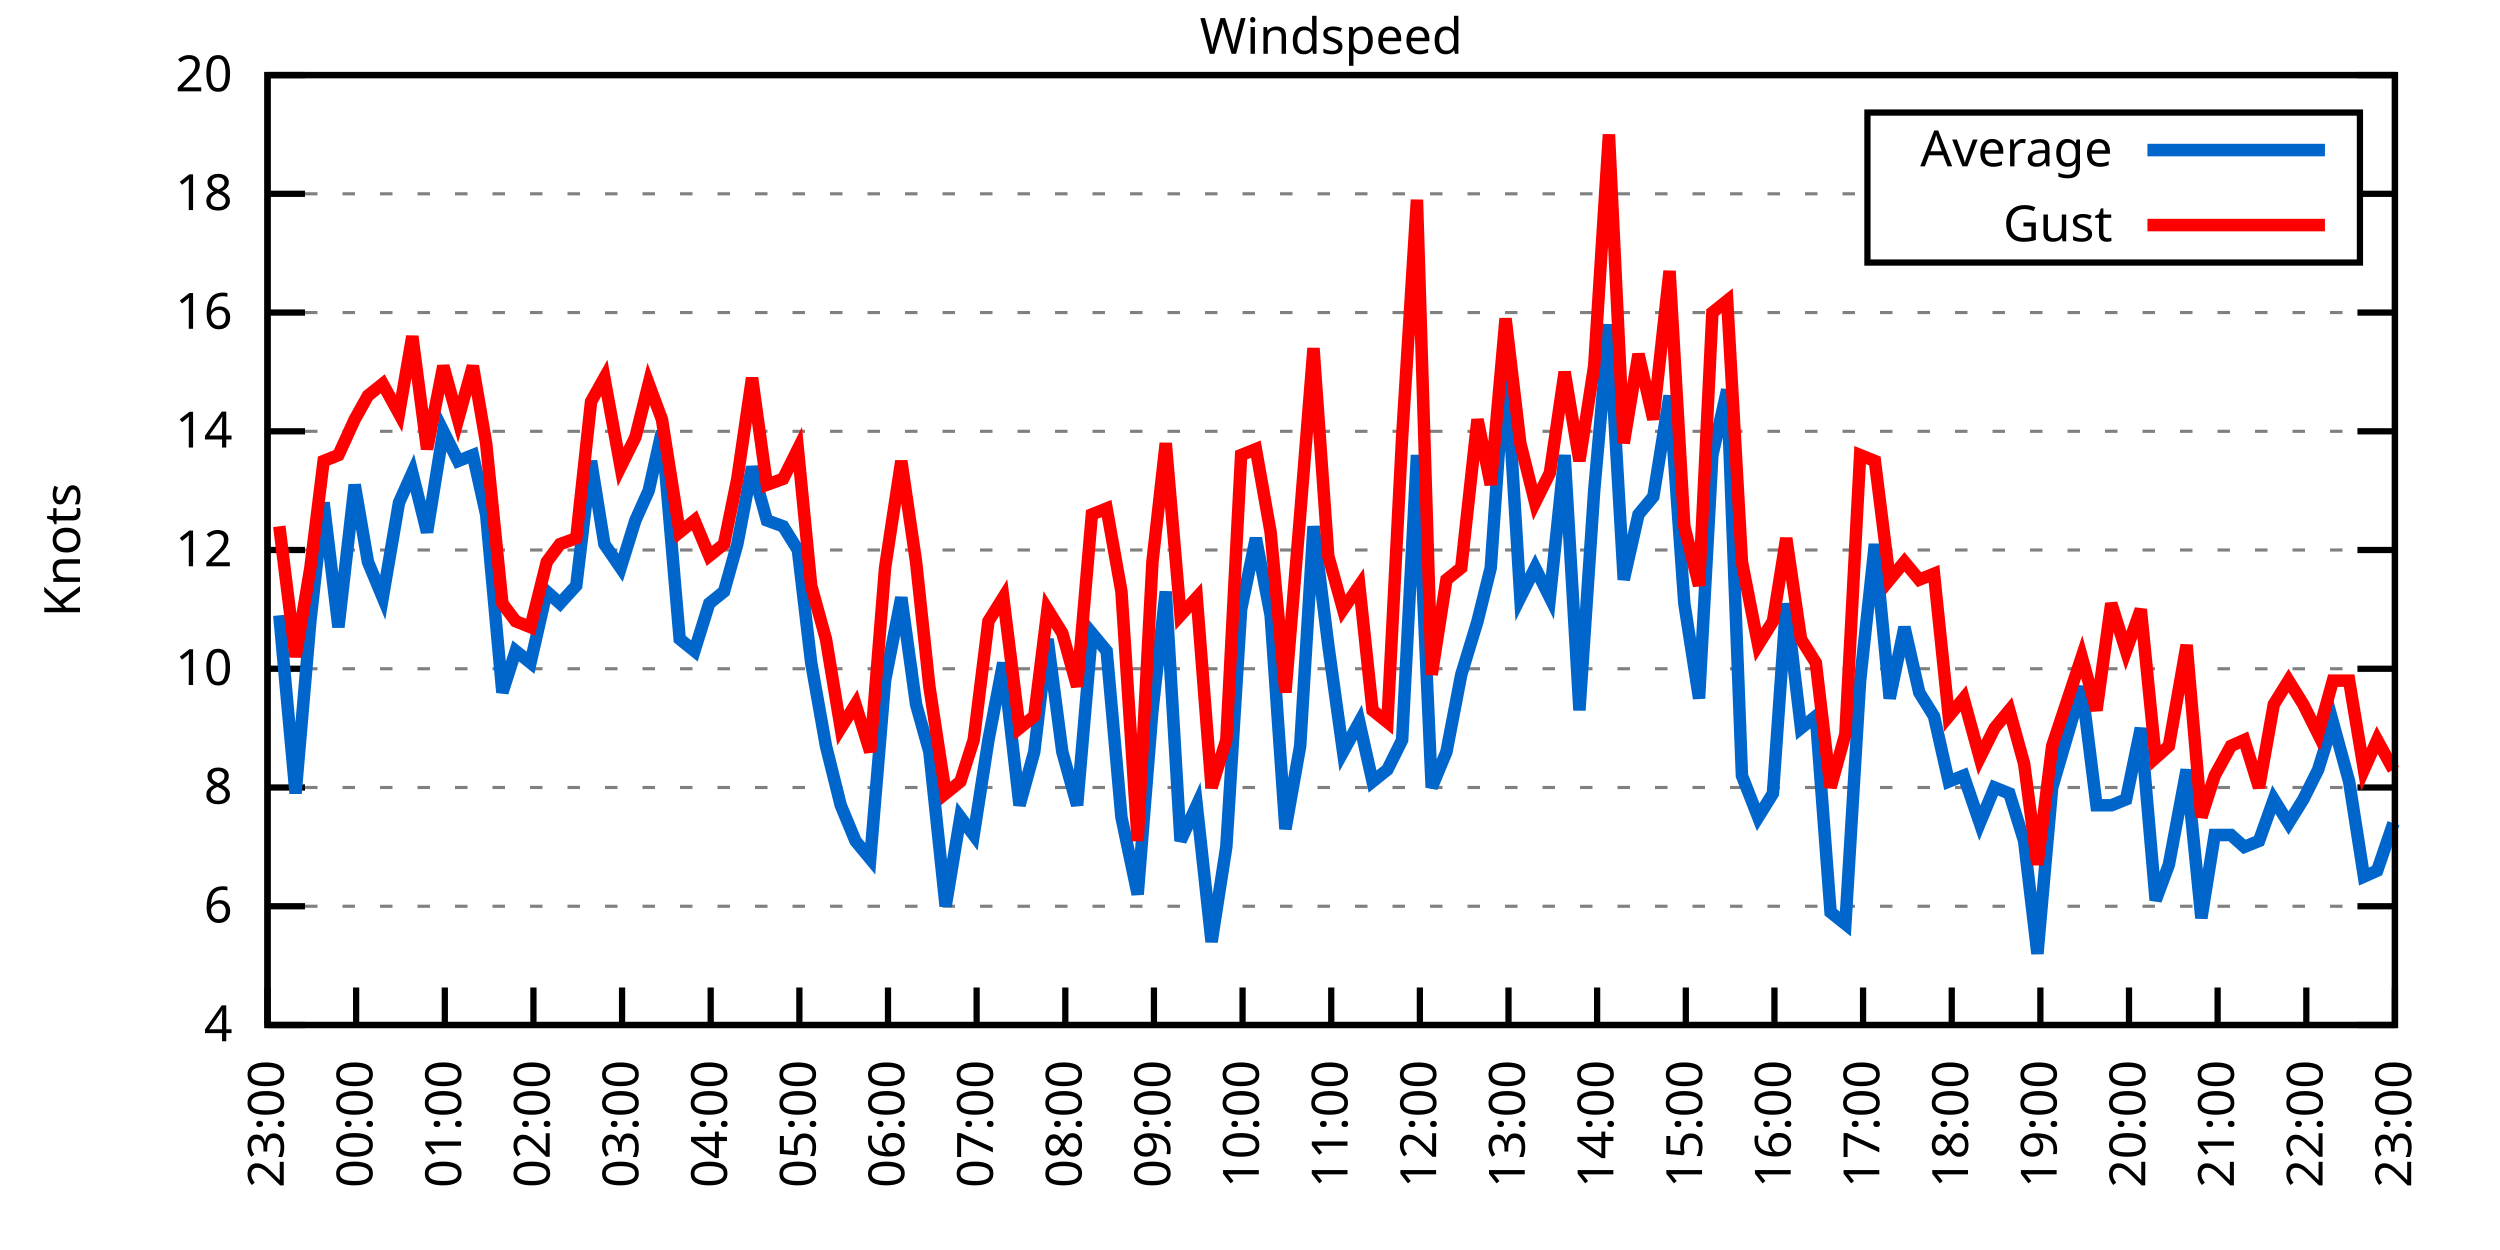
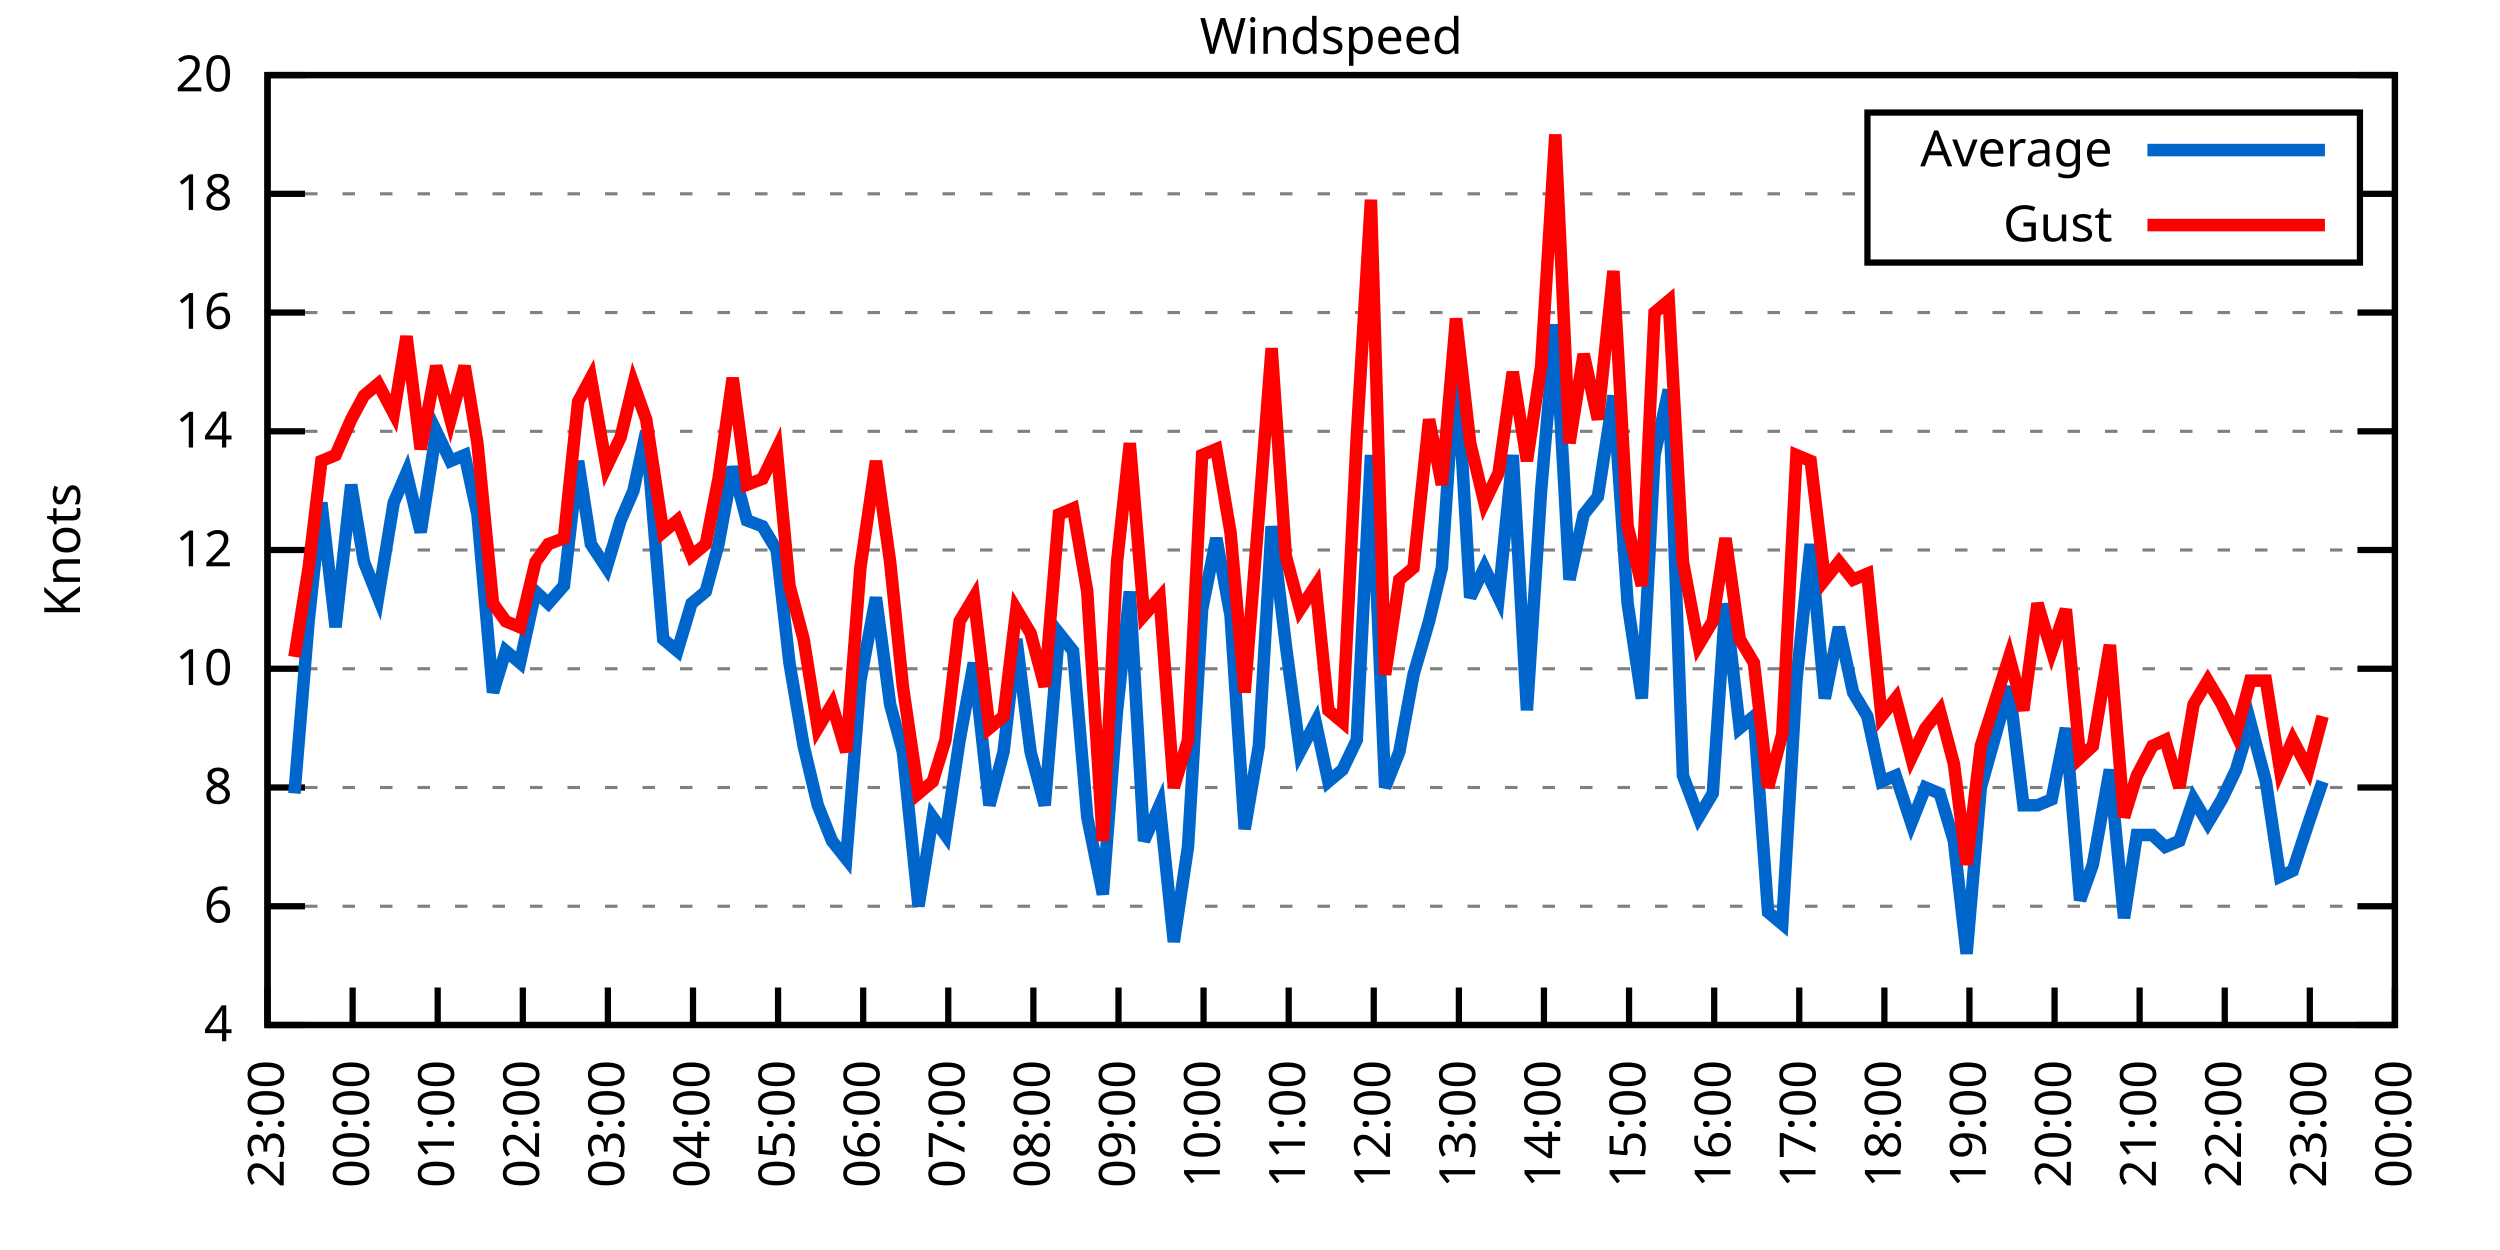
<svg xmlns="http://www.w3.org/2000/svg" xmlns:xlink="http://www.w3.org/1999/xlink" width="400" height="200" viewBox="0 0 400 200">
  <g id="gnuplot_canvas">
    <rect x="0" y="0" width="400" height="200" fill="none" />
    <defs>
      <circle id="gpDot" r="0.5" stroke-width="0.5" stroke="currentColor" />
      <path id="gpPt0" stroke-width="0.333" stroke="currentColor" d="M-1,0 h2 M0,-1 v2" />
      <path id="gpPt1" stroke-width="0.333" stroke="currentColor" d="M-1,-1 L1,1 M1,-1 L-1,1" />
      <path id="gpPt2" stroke-width="0.333" stroke="currentColor" d="M-1,0 L1,0 M0,-1 L0,1 M-1,-1 L1,1 M-1,1 L1,-1" />
      <rect id="gpPt3" stroke-width="0.333" stroke="currentColor" x="-1" y="-1" width="2" height="2" />
      <rect id="gpPt4" stroke-width="0.333" stroke="currentColor" fill="currentColor" x="-1" y="-1" width="2" height="2" />
      <circle id="gpPt5" stroke-width="0.333" stroke="currentColor" cx="0" cy="0" r="1" />
      <use xlink:href="#gpPt5" id="gpPt6" fill="currentColor" stroke="none" />
      <path id="gpPt7" stroke-width="0.333" stroke="currentColor" d="M0,-1.33 L-1.33,0.67 L1.33,0.67 z" />
      <use xlink:href="#gpPt7" id="gpPt8" fill="currentColor" stroke="none" />
      <use xlink:href="#gpPt7" id="gpPt9" stroke="currentColor" transform="rotate(180)" />
      <use xlink:href="#gpPt9" id="gpPt10" fill="currentColor" stroke="none" />
      <use xlink:href="#gpPt3" id="gpPt11" stroke="currentColor" transform="rotate(45)" />
      <use xlink:href="#gpPt11" id="gpPt12" fill="currentColor" stroke="none" />
      <path id="gpPt13" stroke-width="0.333" stroke="currentColor" d="M0,1.330 L1.265,0.411 L0.782,-1.067 L-0.782,-1.076 L-1.265,0.411 z" />
      <use xlink:href="#gpPt13" id="gpPt14" fill="currentColor" stroke="none" />
      <filter id="textbox" filterUnits="objectBoundingBox" x="0" y="0" height="1" width="1">
        <feFlood flood-color="white" flood-opacity="1" result="bgnd" />
        <feComposite in="SourceGraphic" in2="bgnd" operator="atop" />
      </filter>
      <filter id="greybox" filterUnits="objectBoundingBox" x="0" y="0" height="1" width="1">
        <feFlood flood-color="lightgrey" flood-opacity="1" result="grey" />
        <feComposite in="SourceGraphic" in2="grey" operator="atop" />
      </filter>
    </defs>
    <g fill="none" color="white" stroke="currentColor" stroke-width="1.00" stroke-linecap="butt" stroke-linejoin="miter">
</g>
    <g fill="none" color="black" stroke="currentColor" stroke-width="1.00" stroke-linecap="butt" stroke-linejoin="miter">
      <g stroke="none" shape-rendering="crispEdges">
        <polygon fill="rgb(255, 255, 255)" points="42.80,164.00 383.18,164.00 383.18,12.02 42.80,12.02 " />
      </g>
    </g>
    <g fill="none" color="black" stroke="currentColor" stroke-width="1.00" stroke-linecap="butt" stroke-linejoin="miter">
</g>
    <g fill="none" color="black" stroke="black" stroke-width="0.50" stroke-linecap="butt" stroke-linejoin="miter">
</g>
    <g fill="none" color="gray" stroke="currentColor" stroke-width="0.50" stroke-linecap="butt" stroke-linejoin="miter">
      <path stroke="gray" stroke-dasharray="2,4" class="gridline" d="M42.80,164.00 L383.19,164.00  " />
    </g>
    <g fill="none" color="gray" stroke="gray" stroke-width="1.00" stroke-linecap="butt" stroke-linejoin="miter">
</g>
    <g fill="none" color="black" stroke="currentColor" stroke-width="1.00" stroke-linecap="butt" stroke-linejoin="miter">
      <path stroke="black" d="M42.80,164.00 L48.80,164.00 M383.19,164.00 L377.19,164.00  " />
      <g transform="translate(37.20,166.60)" stroke="none" fill="black" font-family="Sans" font-size="8.00" text-anchor="end">
        <text>
          <tspan font-family="Sans"> 4</tspan>
        </text>
      </g>
    </g>
    <g fill="none" color="black" stroke="currentColor" stroke-width="1.00" stroke-linecap="butt" stroke-linejoin="miter">
</g>
    <g fill="none" color="black" stroke="black" stroke-width="0.50" stroke-linecap="butt" stroke-linejoin="miter">
</g>
    <g fill="none" color="gray" stroke="currentColor" stroke-width="0.50" stroke-linecap="butt" stroke-linejoin="miter">
      <path stroke="gray" stroke-dasharray="2,4" class="gridline" d="M42.80,145.00 L383.19,145.00  " />
    </g>
    <g fill="none" color="gray" stroke="gray" stroke-width="1.00" stroke-linecap="butt" stroke-linejoin="miter">
</g>
    <g fill="none" color="black" stroke="currentColor" stroke-width="1.00" stroke-linecap="butt" stroke-linejoin="miter">
      <path stroke="black" d="M42.80,145.00 L48.80,145.00 M383.19,145.00 L377.19,145.00  " />
      <g transform="translate(37.20,147.60)" stroke="none" fill="black" font-family="Sans" font-size="8.00" text-anchor="end">
        <text>
          <tspan font-family="Sans"> 6</tspan>
        </text>
      </g>
    </g>
    <g fill="none" color="black" stroke="currentColor" stroke-width="1.00" stroke-linecap="butt" stroke-linejoin="miter">
</g>
    <g fill="none" color="black" stroke="black" stroke-width="0.50" stroke-linecap="butt" stroke-linejoin="miter">
</g>
    <g fill="none" color="gray" stroke="currentColor" stroke-width="0.50" stroke-linecap="butt" stroke-linejoin="miter">
      <path stroke="gray" stroke-dasharray="2,4" class="gridline" d="M42.80,126.00 L383.19,126.00  " />
    </g>
    <g fill="none" color="gray" stroke="gray" stroke-width="1.00" stroke-linecap="butt" stroke-linejoin="miter">
</g>
    <g fill="none" color="black" stroke="currentColor" stroke-width="1.00" stroke-linecap="butt" stroke-linejoin="miter">
      <path stroke="black" d="M42.80,126.00 L48.80,126.00 M383.19,126.00 L377.19,126.00  " />
      <g transform="translate(37.20,128.60)" stroke="none" fill="black" font-family="Sans" font-size="8.00" text-anchor="end">
        <text>
          <tspan font-family="Sans"> 8</tspan>
        </text>
      </g>
    </g>
    <g fill="none" color="black" stroke="currentColor" stroke-width="1.00" stroke-linecap="butt" stroke-linejoin="miter">
</g>
    <g fill="none" color="black" stroke="black" stroke-width="0.50" stroke-linecap="butt" stroke-linejoin="miter">
</g>
    <g fill="none" color="gray" stroke="currentColor" stroke-width="0.50" stroke-linecap="butt" stroke-linejoin="miter">
      <path stroke="gray" stroke-dasharray="2,4" class="gridline" d="M42.80,107.00 L383.19,107.00  " />
    </g>
    <g fill="none" color="gray" stroke="gray" stroke-width="1.00" stroke-linecap="butt" stroke-linejoin="miter">
</g>
    <g fill="none" color="black" stroke="currentColor" stroke-width="1.00" stroke-linecap="butt" stroke-linejoin="miter">
      <path stroke="black" d="M42.80,107.00 L48.80,107.00 M383.19,107.00 L377.19,107.00  " />
      <g transform="translate(37.20,109.60)" stroke="none" fill="black" font-family="Sans" font-size="8.00" text-anchor="end">
        <text>
          <tspan font-family="Sans"> 10</tspan>
        </text>
      </g>
    </g>
    <g fill="none" color="black" stroke="currentColor" stroke-width="1.00" stroke-linecap="butt" stroke-linejoin="miter">
</g>
    <g fill="none" color="black" stroke="black" stroke-width="0.50" stroke-linecap="butt" stroke-linejoin="miter">
</g>
    <g fill="none" color="gray" stroke="currentColor" stroke-width="0.50" stroke-linecap="butt" stroke-linejoin="miter">
      <path stroke="gray" stroke-dasharray="2,4" class="gridline" d="M42.80,88.00 L383.19,88.00  " />
    </g>
    <g fill="none" color="gray" stroke="gray" stroke-width="1.00" stroke-linecap="butt" stroke-linejoin="miter">
</g>
    <g fill="none" color="black" stroke="currentColor" stroke-width="1.00" stroke-linecap="butt" stroke-linejoin="miter">
      <path stroke="black" d="M42.80,88.00 L48.80,88.00 M383.19,88.00 L377.19,88.00  " />
      <g transform="translate(37.20,90.60)" stroke="none" fill="black" font-family="Sans" font-size="8.00" text-anchor="end">
        <text>
          <tspan font-family="Sans"> 12</tspan>
        </text>
      </g>
    </g>
    <g fill="none" color="black" stroke="currentColor" stroke-width="1.00" stroke-linecap="butt" stroke-linejoin="miter">
</g>
    <g fill="none" color="black" stroke="black" stroke-width="0.50" stroke-linecap="butt" stroke-linejoin="miter">
</g>
    <g fill="none" color="gray" stroke="currentColor" stroke-width="0.50" stroke-linecap="butt" stroke-linejoin="miter">
      <path stroke="gray" stroke-dasharray="2,4" class="gridline" d="M42.80,69.01 L383.19,69.01  " />
    </g>
    <g fill="none" color="gray" stroke="gray" stroke-width="1.00" stroke-linecap="butt" stroke-linejoin="miter">
</g>
    <g fill="none" color="black" stroke="currentColor" stroke-width="1.00" stroke-linecap="butt" stroke-linejoin="miter">
      <path stroke="black" d="M42.80,69.01 L48.80,69.01 M383.19,69.01 L377.19,69.01  " />
      <g transform="translate(37.20,71.61)" stroke="none" fill="black" font-family="Sans" font-size="8.00" text-anchor="end">
        <text>
          <tspan font-family="Sans"> 14</tspan>
        </text>
      </g>
    </g>
    <g fill="none" color="black" stroke="currentColor" stroke-width="1.00" stroke-linecap="butt" stroke-linejoin="miter">
</g>
    <g fill="none" color="black" stroke="black" stroke-width="0.50" stroke-linecap="butt" stroke-linejoin="miter">
</g>
    <g fill="none" color="gray" stroke="currentColor" stroke-width="0.50" stroke-linecap="butt" stroke-linejoin="miter">
      <path stroke="gray" stroke-dasharray="2,4" class="gridline" d="M42.80,50.01 L383.19,50.01  " />
    </g>
    <g fill="none" color="gray" stroke="gray" stroke-width="1.00" stroke-linecap="butt" stroke-linejoin="miter">
</g>
    <g fill="none" color="black" stroke="currentColor" stroke-width="1.00" stroke-linecap="butt" stroke-linejoin="miter">
      <path stroke="black" d="M42.80,50.01 L48.80,50.01 M383.19,50.01 L377.19,50.01  " />
      <g transform="translate(37.20,52.61)" stroke="none" fill="black" font-family="Sans" font-size="8.00" text-anchor="end">
        <text>
          <tspan font-family="Sans"> 16</tspan>
        </text>
      </g>
    </g>
    <g fill="none" color="black" stroke="currentColor" stroke-width="1.00" stroke-linecap="butt" stroke-linejoin="miter">
</g>
    <g fill="none" color="black" stroke="black" stroke-width="0.50" stroke-linecap="butt" stroke-linejoin="miter">
</g>
    <g fill="none" color="gray" stroke="currentColor" stroke-width="0.50" stroke-linecap="butt" stroke-linejoin="miter">
      <path stroke="gray" stroke-dasharray="2,4" class="gridline" d="M42.80,31.01 L298.79,31.01 M377.59,31.01 L383.19,31.01  " />
    </g>
    <g fill="none" color="gray" stroke="gray" stroke-width="1.00" stroke-linecap="butt" stroke-linejoin="miter">
</g>
    <g fill="none" color="black" stroke="currentColor" stroke-width="1.00" stroke-linecap="butt" stroke-linejoin="miter">
      <path stroke="black" d="M42.80,31.01 L48.80,31.01 M383.19,31.01 L377.19,31.01  " />
      <g transform="translate(37.20,33.61)" stroke="none" fill="black" font-family="Sans" font-size="8.00" text-anchor="end">
        <text>
          <tspan font-family="Sans"> 18</tspan>
        </text>
      </g>
    </g>
    <g fill="none" color="black" stroke="currentColor" stroke-width="1.00" stroke-linecap="butt" stroke-linejoin="miter">
</g>
    <g fill="none" color="black" stroke="black" stroke-width="0.50" stroke-linecap="butt" stroke-linejoin="miter">
</g>
    <g fill="none" color="gray" stroke="currentColor" stroke-width="0.50" stroke-linecap="butt" stroke-linejoin="miter">
      <path stroke="gray" stroke-dasharray="2,4" class="gridline" d="M42.80,12.01 L383.19,12.01  " />
    </g>
    <g fill="none" color="gray" stroke="gray" stroke-width="1.00" stroke-linecap="butt" stroke-linejoin="miter">
</g>
    <g fill="none" color="black" stroke="currentColor" stroke-width="1.00" stroke-linecap="butt" stroke-linejoin="miter">
      <path stroke="black" d="M42.80,12.01 L48.80,12.01 M383.19,12.01 L377.19,12.01  " />
      <g transform="translate(37.20,14.61)" stroke="none" fill="black" font-family="Sans" font-size="8.00" text-anchor="end">
        <text>
          <tspan font-family="Sans"> 20</tspan>
        </text>
      </g>
    </g>
    <g fill="none" color="black" stroke="currentColor" stroke-width="1.00" stroke-linecap="butt" stroke-linejoin="miter">
      <path stroke="black" d="M42.80,164.00 L42.80,158.00  " />
      <g transform="translate(45.40,169.60) rotate(270.00)" stroke="none" fill="black" font-family="Sans" font-size="8.00" text-anchor="end">
        <text>
          <tspan font-family="Sans">23:00</tspan>
        </text>
      </g>
    </g>
    <g fill="none" color="black" stroke="currentColor" stroke-width="1.00" stroke-linecap="butt" stroke-linejoin="miter">
-       <path stroke="black" d="M56.98,164.00 L56.98,158.00  " />
-       <g transform="translate(59.58,169.60) rotate(270.00)" stroke="none" fill="black" font-family="Sans" font-size="8.00" text-anchor="end">
+       <path stroke="black" d="M56.42,164.00 L56.42,158.00  " />
+       <g transform="translate(59.02,169.60) rotate(270.00)" stroke="none" fill="black" font-family="Sans" font-size="8.00" text-anchor="end">
        <text>
          <tspan font-family="Sans">00:00</tspan>
        </text>
      </g>
    </g>
    <g fill="none" color="black" stroke="currentColor" stroke-width="1.00" stroke-linecap="butt" stroke-linejoin="miter">
-       <path stroke="black" d="M71.17,164.00 L71.17,158.00  " />
-       <g transform="translate(73.77,169.60) rotate(270.00)" stroke="none" fill="black" font-family="Sans" font-size="8.00" text-anchor="end">
+       <path stroke="black" d="M70.03,164.00 L70.03,158.00  " />
+       <g transform="translate(72.63,169.60) rotate(270.00)" stroke="none" fill="black" font-family="Sans" font-size="8.00" text-anchor="end">
        <text>
          <tspan font-family="Sans">01:00</tspan>
        </text>
      </g>
    </g>
    <g fill="none" color="black" stroke="currentColor" stroke-width="1.00" stroke-linecap="butt" stroke-linejoin="miter">
-       <path stroke="black" d="M85.35,164.00 L85.35,158.00  " />
-       <g transform="translate(87.95,169.60) rotate(270.00)" stroke="none" fill="black" font-family="Sans" font-size="8.00" text-anchor="end">
+       <path stroke="black" d="M83.65,164.00 L83.65,158.00  " />
+       <g transform="translate(86.25,169.60) rotate(270.00)" stroke="none" fill="black" font-family="Sans" font-size="8.00" text-anchor="end">
        <text>
          <tspan font-family="Sans">02:00</tspan>
        </text>
      </g>
    </g>
    <g fill="none" color="black" stroke="currentColor" stroke-width="1.00" stroke-linecap="butt" stroke-linejoin="miter">
-       <path stroke="black" d="M99.53,164.00 L99.53,158.00  " />
-       <g transform="translate(102.13,169.60) rotate(270.00)" stroke="none" fill="black" font-family="Sans" font-size="8.00" text-anchor="end">
+       <path stroke="black" d="M97.26,164.00 L97.26,158.00  " />
+       <g transform="translate(99.86,169.60) rotate(270.00)" stroke="none" fill="black" font-family="Sans" font-size="8.00" text-anchor="end">
        <text>
          <tspan font-family="Sans">03:00</tspan>
        </text>
      </g>
    </g>
    <g fill="none" color="black" stroke="currentColor" stroke-width="1.00" stroke-linecap="butt" stroke-linejoin="miter">
-       <path stroke="black" d="M113.71,164.00 L113.71,158.00  " />
-       <g transform="translate(116.31,169.60) rotate(270.00)" stroke="none" fill="black" font-family="Sans" font-size="8.00" text-anchor="end">
+       <path stroke="black" d="M110.88,164.00 L110.88,158.00  " />
+       <g transform="translate(113.48,169.60) rotate(270.00)" stroke="none" fill="black" font-family="Sans" font-size="8.00" text-anchor="end">
        <text>
          <tspan font-family="Sans">04:00</tspan>
        </text>
      </g>
    </g>
    <g fill="none" color="black" stroke="currentColor" stroke-width="1.00" stroke-linecap="butt" stroke-linejoin="miter">
-       <path stroke="black" d="M127.90,164.00 L127.90,158.00  " />
-       <g transform="translate(130.50,169.60) rotate(270.00)" stroke="none" fill="black" font-family="Sans" font-size="8.00" text-anchor="end">
+       <path stroke="black" d="M124.49,164.00 L124.49,158.00  " />
+       <g transform="translate(127.09,169.60) rotate(270.00)" stroke="none" fill="black" font-family="Sans" font-size="8.00" text-anchor="end">
        <text>
          <tspan font-family="Sans">05:00</tspan>
        </text>
      </g>
    </g>
    <g fill="none" color="black" stroke="currentColor" stroke-width="1.00" stroke-linecap="butt" stroke-linejoin="miter">
-       <path stroke="black" d="M142.08,164.00 L142.08,158.00  " />
-       <g transform="translate(144.68,169.60) rotate(270.00)" stroke="none" fill="black" font-family="Sans" font-size="8.00" text-anchor="end">
+       <path stroke="black" d="M138.11,164.00 L138.11,158.00  " />
+       <g transform="translate(140.71,169.60) rotate(270.00)" stroke="none" fill="black" font-family="Sans" font-size="8.00" text-anchor="end">
        <text>
          <tspan font-family="Sans">06:00</tspan>
        </text>
      </g>
    </g>
    <g fill="none" color="black" stroke="currentColor" stroke-width="1.00" stroke-linecap="butt" stroke-linejoin="miter">
-       <path stroke="black" d="M156.26,164.00 L156.26,158.00  " />
-       <g transform="translate(158.86,169.60) rotate(270.00)" stroke="none" fill="black" font-family="Sans" font-size="8.00" text-anchor="end">
+       <path stroke="black" d="M151.72,164.00 L151.72,158.00  " />
+       <g transform="translate(154.32,169.60) rotate(270.00)" stroke="none" fill="black" font-family="Sans" font-size="8.00" text-anchor="end">
        <text>
          <tspan font-family="Sans">07:00</tspan>
        </text>
      </g>
    </g>
    <g fill="none" color="black" stroke="currentColor" stroke-width="1.00" stroke-linecap="butt" stroke-linejoin="miter">
-       <path stroke="black" d="M170.45,164.00 L170.45,158.00  " />
-       <g transform="translate(173.05,169.60) rotate(270.00)" stroke="none" fill="black" font-family="Sans" font-size="8.00" text-anchor="end">
+       <path stroke="black" d="M165.34,164.00 L165.34,158.00  " />
+       <g transform="translate(167.94,169.60) rotate(270.00)" stroke="none" fill="black" font-family="Sans" font-size="8.00" text-anchor="end">
        <text>
          <tspan font-family="Sans">08:00</tspan>
        </text>
      </g>
    </g>
    <g fill="none" color="black" stroke="currentColor" stroke-width="1.00" stroke-linecap="butt" stroke-linejoin="miter">
-       <path stroke="black" d="M184.63,164.00 L184.63,158.00  " />
-       <g transform="translate(187.23,169.60) rotate(270.00)" stroke="none" fill="black" font-family="Sans" font-size="8.00" text-anchor="end">
+       <path stroke="black" d="M178.96,164.00 L178.96,158.00  " />
+       <g transform="translate(181.56,169.60) rotate(270.00)" stroke="none" fill="black" font-family="Sans" font-size="8.00" text-anchor="end">
        <text>
          <tspan font-family="Sans">09:00</tspan>
        </text>
      </g>
    </g>
    <g fill="none" color="black" stroke="currentColor" stroke-width="1.00" stroke-linecap="butt" stroke-linejoin="miter">
-       <path stroke="black" d="M198.81,164.00 L198.81,158.00  " />
-       <g transform="translate(201.41,169.60) rotate(270.00)" stroke="none" fill="black" font-family="Sans" font-size="8.00" text-anchor="end">
+       <path stroke="black" d="M192.57,164.00 L192.57,158.00  " />
+       <g transform="translate(195.17,169.60) rotate(270.00)" stroke="none" fill="black" font-family="Sans" font-size="8.00" text-anchor="end">
        <text>
          <tspan font-family="Sans">10:00</tspan>
        </text>
      </g>
    </g>
    <g fill="none" color="black" stroke="currentColor" stroke-width="1.00" stroke-linecap="butt" stroke-linejoin="miter">
-       <path stroke="black" d="M213.00,164.00 L213.00,158.00  " />
-       <g transform="translate(215.60,169.60) rotate(270.00)" stroke="none" fill="black" font-family="Sans" font-size="8.00" text-anchor="end">
+       <path stroke="black" d="M206.19,164.00 L206.19,158.00  " />
+       <g transform="translate(208.79,169.60) rotate(270.00)" stroke="none" fill="black" font-family="Sans" font-size="8.00" text-anchor="end">
        <text>
          <tspan font-family="Sans">11:00</tspan>
        </text>
      </g>
    </g>
    <g fill="none" color="black" stroke="currentColor" stroke-width="1.00" stroke-linecap="butt" stroke-linejoin="miter">
-       <path stroke="black" d="M227.18,164.00 L227.18,158.00  " />
-       <g transform="translate(229.78,169.60) rotate(270.00)" stroke="none" fill="black" font-family="Sans" font-size="8.00" text-anchor="end">
+       <path stroke="black" d="M219.80,164.00 L219.80,158.00  " />
+       <g transform="translate(222.40,169.60) rotate(270.00)" stroke="none" fill="black" font-family="Sans" font-size="8.00" text-anchor="end">
        <text>
          <tspan font-family="Sans">12:00</tspan>
        </text>
      </g>
    </g>
    <g fill="none" color="black" stroke="currentColor" stroke-width="1.00" stroke-linecap="butt" stroke-linejoin="miter">
-       <path stroke="black" d="M241.36,164.00 L241.36,158.00  " />
-       <g transform="translate(243.96,169.60) rotate(270.00)" stroke="none" fill="black" font-family="Sans" font-size="8.00" text-anchor="end">
+       <path stroke="black" d="M233.42,164.00 L233.42,158.00  " />
+       <g transform="translate(236.02,169.60) rotate(270.00)" stroke="none" fill="black" font-family="Sans" font-size="8.00" text-anchor="end">
        <text>
          <tspan font-family="Sans">13:00</tspan>
        </text>
      </g>
    </g>
    <g fill="none" color="black" stroke="currentColor" stroke-width="1.00" stroke-linecap="butt" stroke-linejoin="miter">
-       <path stroke="black" d="M255.54,164.00 L255.54,158.00  " />
-       <g transform="translate(258.14,169.60) rotate(270.00)" stroke="none" fill="black" font-family="Sans" font-size="8.00" text-anchor="end">
+       <path stroke="black" d="M247.03,164.00 L247.03,158.00  " />
+       <g transform="translate(249.63,169.60) rotate(270.00)" stroke="none" fill="black" font-family="Sans" font-size="8.00" text-anchor="end">
        <text>
          <tspan font-family="Sans">14:00</tspan>
        </text>
      </g>
    </g>
    <g fill="none" color="black" stroke="currentColor" stroke-width="1.00" stroke-linecap="butt" stroke-linejoin="miter">
-       <path stroke="black" d="M269.73,164.00 L269.73,158.00  " />
-       <g transform="translate(272.33,169.60) rotate(270.00)" stroke="none" fill="black" font-family="Sans" font-size="8.00" text-anchor="end">
+       <path stroke="black" d="M260.65,164.00 L260.65,158.00  " />
+       <g transform="translate(263.25,169.60) rotate(270.00)" stroke="none" fill="black" font-family="Sans" font-size="8.00" text-anchor="end">
        <text>
          <tspan font-family="Sans">15:00</tspan>
        </text>
      </g>
    </g>
    <g fill="none" color="black" stroke="currentColor" stroke-width="1.00" stroke-linecap="butt" stroke-linejoin="miter">
-       <path stroke="black" d="M283.91,164.00 L283.91,158.00  " />
-       <g transform="translate(286.51,169.60) rotate(270.00)" stroke="none" fill="black" font-family="Sans" font-size="8.00" text-anchor="end">
+       <path stroke="black" d="M274.27,164.00 L274.27,158.00  " />
+       <g transform="translate(276.87,169.60) rotate(270.00)" stroke="none" fill="black" font-family="Sans" font-size="8.00" text-anchor="end">
        <text>
          <tspan font-family="Sans">16:00</tspan>
        </text>
      </g>
    </g>
    <g fill="none" color="black" stroke="currentColor" stroke-width="1.00" stroke-linecap="butt" stroke-linejoin="miter">
-       <path stroke="black" d="M298.09,164.00 L298.09,158.00  " />
-       <g transform="translate(300.69,169.60) rotate(270.00)" stroke="none" fill="black" font-family="Sans" font-size="8.00" text-anchor="end">
+       <path stroke="black" d="M287.88,164.00 L287.88,158.00  " />
+       <g transform="translate(290.48,169.60) rotate(270.00)" stroke="none" fill="black" font-family="Sans" font-size="8.00" text-anchor="end">
        <text>
          <tspan font-family="Sans">17:00</tspan>
        </text>
      </g>
    </g>
    <g fill="none" color="black" stroke="currentColor" stroke-width="1.00" stroke-linecap="butt" stroke-linejoin="miter">
-       <path stroke="black" d="M312.28,164.00 L312.28,158.00  " />
-       <g transform="translate(314.88,169.60) rotate(270.00)" stroke="none" fill="black" font-family="Sans" font-size="8.00" text-anchor="end">
+       <path stroke="black" d="M301.50,164.00 L301.50,158.00  " />
+       <g transform="translate(304.10,169.60) rotate(270.00)" stroke="none" fill="black" font-family="Sans" font-size="8.00" text-anchor="end">
        <text>
          <tspan font-family="Sans">18:00</tspan>
        </text>
      </g>
    </g>
    <g fill="none" color="black" stroke="currentColor" stroke-width="1.00" stroke-linecap="butt" stroke-linejoin="miter">
-       <path stroke="black" d="M326.46,164.00 L326.46,158.00  " />
-       <g transform="translate(329.06,169.60) rotate(270.00)" stroke="none" fill="black" font-family="Sans" font-size="8.00" text-anchor="end">
+       <path stroke="black" d="M315.11,164.00 L315.11,158.00  " />
+       <g transform="translate(317.71,169.60) rotate(270.00)" stroke="none" fill="black" font-family="Sans" font-size="8.00" text-anchor="end">
        <text>
          <tspan font-family="Sans">19:00</tspan>
        </text>
      </g>
    </g>
    <g fill="none" color="black" stroke="currentColor" stroke-width="1.00" stroke-linecap="butt" stroke-linejoin="miter">
-       <path stroke="black" d="M340.64,164.00 L340.64,158.00  " />
-       <g transform="translate(343.24,169.60) rotate(270.00)" stroke="none" fill="black" font-family="Sans" font-size="8.00" text-anchor="end">
+       <path stroke="black" d="M328.73,164.00 L328.73,158.00  " />
+       <g transform="translate(331.33,169.60) rotate(270.00)" stroke="none" fill="black" font-family="Sans" font-size="8.00" text-anchor="end">
        <text>
          <tspan font-family="Sans">20:00</tspan>
        </text>
      </g>
    </g>
    <g fill="none" color="black" stroke="currentColor" stroke-width="1.00" stroke-linecap="butt" stroke-linejoin="miter">
-       <path stroke="black" d="M354.82,164.00 L354.82,158.00  " />
-       <g transform="translate(357.42,169.60) rotate(270.00)" stroke="none" fill="black" font-family="Sans" font-size="8.00" text-anchor="end">
+       <path stroke="black" d="M342.34,164.00 L342.34,158.00  " />
+       <g transform="translate(344.94,169.60) rotate(270.00)" stroke="none" fill="black" font-family="Sans" font-size="8.00" text-anchor="end">
        <text>
          <tspan font-family="Sans">21:00</tspan>
        </text>
      </g>
    </g>
    <g fill="none" color="black" stroke="currentColor" stroke-width="1.00" stroke-linecap="butt" stroke-linejoin="miter">
-       <path stroke="black" d="M369.01,164.00 L369.01,158.00  " />
-       <g transform="translate(371.61,169.60) rotate(270.00)" stroke="none" fill="black" font-family="Sans" font-size="8.00" text-anchor="end">
+       <path stroke="black" d="M355.96,164.00 L355.96,158.00  " />
+       <g transform="translate(358.56,169.60) rotate(270.00)" stroke="none" fill="black" font-family="Sans" font-size="8.00" text-anchor="end">
        <text>
          <tspan font-family="Sans">22:00</tspan>
+         </text>
+       </g>
+     </g>
+     <g fill="none" color="black" stroke="currentColor" stroke-width="1.00" stroke-linecap="butt" stroke-linejoin="miter">
+       <path stroke="black" d="M369.57,164.00 L369.57,158.00  " />
+       <g transform="translate(372.17,169.60) rotate(270.00)" stroke="none" fill="black" font-family="Sans" font-size="8.00" text-anchor="end">
+         <text>
+           <tspan font-family="Sans">23:00</tspan>
        </text>
      </g>
    </g>
    <g fill="none" color="black" stroke="currentColor" stroke-width="1.00" stroke-linecap="butt" stroke-linejoin="miter">
      <path stroke="black" d="M383.19,164.00 L383.19,158.00  " />
      <g transform="translate(385.79,169.60) rotate(270.00)" stroke="none" fill="black" font-family="Sans" font-size="8.00" text-anchor="end">
        <text>
-           <tspan font-family="Sans">23:00</tspan>
+           <tspan font-family="Sans">00:00</tspan>
        </text>
      </g>
    </g>
    <g fill="none" color="black" stroke="currentColor" stroke-width="1.00" stroke-linecap="butt" stroke-linejoin="miter">
</g>
    <g fill="none" color="black" stroke="currentColor" stroke-width="1.00" stroke-linecap="butt" stroke-linejoin="miter">
      <path stroke="black" d="M42.80,12.01 L42.80,164.00 L383.19,164.00 L383.19,12.01 L42.80,12.01 Z  " />
    </g>
    <g fill="none" color="black" stroke="currentColor" stroke-width="1.00" stroke-linecap="butt" stroke-linejoin="miter">
</g>
    <g fill="none" color="black" stroke="currentColor" stroke-width="1.00" stroke-linecap="butt" stroke-linejoin="miter">
      <path stroke="black" d="M298.79,42.01 L298.79,18.01 L377.59,18.01 L377.59,42.01 L298.79,42.01 Z  " />
    </g>
    <g id="Windspeed_plot_1">
      <g fill="none" color="white" stroke="black" stroke-width="2.00" stroke-linecap="butt" stroke-linejoin="miter">
</g>
      <g fill="none" color="black" stroke="currentColor" stroke-width="2.00" stroke-linecap="butt" stroke-linejoin="miter">
        <g transform="translate(337.99,26.61)" stroke="none" fill="black" font-family="Sans" font-size="8.00" text-anchor="end">
          <text>
            <tspan font-family="Sans">Average</tspan>
          </text>
        </g>
      </g>
      <g fill="none" color="black" stroke="currentColor" stroke-width="2.00" stroke-linecap="butt" stroke-linejoin="miter">
-         <path stroke="rgb(  0, 102, 204)" d="M343.59,24.01 L371.99,24.01 M44.69,98.45 L47.29,126.95 L49.66,99.40 L51.78,80.41 L54.15,100.35 L56.75,77.56   L58.87,89.90 L61.24,95.60 L63.84,80.41 L65.97,75.66 L68.33,85.16 L70.93,69.01 L73.29,73.76 L75.66,72.81   L77.78,82.31 L80.38,110.80 L82.51,104.15 L84.88,106.05 L87.48,94.65 L89.60,96.55 L92.20,93.70 L94.57,73.76   L96.70,87.06 L99.30,90.85 L101.66,83.26 L103.79,78.51 L105.91,69.01 L108.75,102.25 L111.11,104.15 L113.48,96.55   L115.84,94.65 L117.97,87.06 L120.33,74.71 L122.70,83.26 L125.30,84.21 L127.66,88.00 L129.79,106.05 L132.15,119.35   L134.52,128.85 L136.88,134.55 L139.24,137.40 L141.61,108.90 L144.21,95.60 L146.57,112.70 L148.70,120.30 L151.30,145.00   L153.66,130.75 L155.79,133.60 L158.15,118.40 L160.52,106.05 L163.12,128.85 L165.48,120.30 L167.61,102.25 L169.97,120.30   L172.34,128.85 L174.70,101.30 L177.06,104.15 L179.43,130.75 L182.03,143.10 L184.39,113.65 L186.52,94.65 L188.88,134.55   L191.48,128.85 L193.85,150.70 L196.21,135.50 L198.58,97.50 L200.94,86.11 L203.30,98.45 L205.67,132.65 L208.03,119.35   L210.16,84.21 L212.52,103.20 L214.89,120.30 L217.49,115.55 L219.61,125.05 L221.98,123.15 L224.34,118.40 L226.71,72.81   L229.07,126.00 L231.43,120.30 L233.80,107.95 L236.40,99.40 L238.52,90.85 L240.89,56.66 L243.25,95.60 L245.62,90.85   L247.98,95.60 L250.34,72.81 L252.71,113.65 L255.07,78.51 L257.43,51.91 L259.80,92.75 L262.16,82.31 L264.53,79.46   L267.13,63.31 L269.49,96.55 L271.85,111.75 L273.98,72.81 L276.35,62.36 L278.71,124.10 L281.31,130.75 L283.67,126.95   L285.80,96.55 L288.16,116.50 L290.53,114.60 L292.89,145.95 L295.26,147.85 L297.62,108.90 L299.98,87.06 L302.35,111.75   L304.71,100.35 L307.08,110.80 L309.44,114.60 L311.80,125.05 L314.17,124.10 L316.77,131.70 L319.13,126.00 L321.49,126.95   L323.86,134.55 L325.99,152.60 L328.35,126.00 L333.08,109.85 L335.44,128.85 L337.80,128.85 L340.17,127.90 L342.53,116.50   L344.90,144.05 L347.02,138.35 L349.86,123.15 L352.22,146.90 L354.35,133.60 L356.95,133.60 L359.08,135.50 L361.44,134.55   L363.81,127.90 L366.17,131.70 L368.53,127.90 L370.90,123.15 L373.26,115.55 L375.86,125.05 L378.23,140.25 L380.35,139.30   L382.95,131.70  " />
+         <path stroke="rgb(  0, 102, 204)" d="M343.59,24.01 L371.99,24.01 M47.11,126.95 L49.38,99.40 L51.42,80.41 L53.69,100.35 L56.19,77.56 L58.23,89.90   L60.50,95.60 L63.00,80.41 L65.04,75.66 L67.31,85.16 L69.80,69.01 L72.07,73.76 L74.34,72.81 L76.39,82.31   L78.88,110.80 L80.92,104.15 L83.19,106.05 L85.69,94.65 L87.73,96.55 L90.23,93.70 L92.50,73.76 L94.54,87.06   L97.04,90.85 L99.30,83.26 L101.35,78.51 L103.39,69.01 L106.11,102.25 L108.38,104.15 L110.65,96.55 L112.92,94.65   L114.96,87.06 L117.23,74.71 L119.50,83.26 L122.00,84.21 L124.27,88.00 L126.31,106.05 L128.58,119.35 L130.85,128.85   L133.12,134.55 L135.39,137.40 L137.66,108.90 L140.15,95.60 L142.42,112.70 L144.46,120.30 L146.96,145.00 L149.23,130.75   L151.27,133.60 L153.54,118.40 L155.81,106.05 L158.31,128.85 L160.57,120.30 L162.62,102.25 L164.89,120.30 L167.16,128.85   L169.43,101.30 L171.69,104.15 L173.96,130.75 L176.46,143.10 L178.73,113.65 L180.77,94.65 L183.04,134.55 L185.54,128.85   L187.81,150.70 L190.08,135.50 L192.34,97.50 L194.61,86.11 L196.88,98.45 L199.15,132.65 L201.42,119.35 L203.46,84.21   L205.73,103.20 L208.00,120.30 L210.50,115.55 L212.54,125.05 L214.81,123.15 L217.08,118.40 L219.35,72.81 L221.62,126.00   L223.89,120.30 L226.16,107.95 L228.65,99.40 L230.70,90.85 L232.96,56.66 L235.23,95.60 L237.50,90.85 L239.77,95.60   L242.04,72.81 L244.31,113.65 L246.58,78.51 L248.85,51.91 L251.12,92.75 L253.39,82.31 L255.66,79.46 L258.15,63.31   L260.42,96.55 L262.69,111.75 L264.73,72.81 L267.00,62.36 L269.27,124.10 L271.77,130.75 L274.04,126.95 L276.08,96.55   L278.35,116.50 L280.62,114.60 L282.89,145.95 L285.16,147.85 L287.43,108.90 L289.70,87.06 L291.97,111.75 L294.23,100.35   L296.50,110.80 L298.77,114.60 L301.04,125.05 L303.31,124.10 L305.81,131.70 L308.08,126.00 L310.35,126.95 L312.62,134.55   L314.66,152.60 L316.93,126.00 L321.47,109.85 L323.74,128.85 L326.00,128.85 L328.27,127.90 L330.54,116.50 L332.81,144.05   L334.85,138.35 L337.58,123.15 L339.85,146.90 L341.89,133.60 L344.39,133.60 L346.43,135.50 L348.70,134.55 L350.97,127.90   L353.24,131.70 L355.50,127.90 L357.77,123.15 L360.04,115.55 L362.54,125.05 L364.81,140.25 L366.85,139.30 L369.35,131.70   L371.62,125.05  " />
      </g>
    </g>
    <g id="Windspeed_plot_2">
      <g fill="none" color="black" stroke="currentColor" stroke-width="2.00" stroke-linecap="butt" stroke-linejoin="miter">
        <g transform="translate(337.99,38.61)" stroke="none" fill="black" font-family="Sans" font-size="8.00" text-anchor="end">
          <text>
            <tspan font-family="Sans">Gust</tspan>
          </text>
        </g>
      </g>
      <g fill="none" color="black" stroke="currentColor" stroke-width="2.00" stroke-linecap="butt" stroke-linejoin="miter">
-         <path stroke="rgb(255,   0,   0)" d="M343.59,36.01 L371.99,36.01 M44.69,84.21 L47.29,105.10 L49.66,90.85 L51.78,73.76 L54.15,72.81 L56.75,67.11   L58.87,63.31 L61.24,61.41 L63.84,66.16 L65.97,53.81 L68.33,71.86 L70.93,58.56 L73.29,67.11 L75.66,58.56   L77.78,70.91 L80.38,96.55 L82.51,99.40 L84.88,100.35 L87.48,89.90 L89.60,87.06 L92.20,86.11 L94.57,64.26   L96.70,60.46 L99.30,74.71 L101.66,69.96 L103.79,61.41 L105.91,67.11 L108.75,85.16 L111.11,83.26 L113.48,88.95   L115.84,87.06 L117.97,76.61 L120.33,60.46 L122.70,77.56 L125.30,76.61 L127.66,71.86 L129.79,93.70 L132.15,102.25   L134.52,116.50 L136.88,112.70 L139.24,120.30 L141.61,90.85 L144.21,73.76 L146.57,89.90 L148.70,109.85 L151.30,126.95   L153.66,125.05 L155.79,118.40 L158.15,99.40 L160.52,95.60 L163.12,116.50 L165.48,114.60 L167.61,97.50 L169.97,101.30   L172.34,109.85 L174.70,82.31 L177.06,81.36 L179.43,94.65 L182.03,134.55 L184.39,89.90 L186.52,70.91 L188.88,98.45   L191.48,95.60 L193.85,126.00 L196.21,118.40 L198.58,72.81 L200.94,71.86 L203.30,85.16 L205.67,110.80 L208.03,82.31   L210.16,55.71 L212.52,88.95 L214.89,97.50 L217.49,93.70 L219.61,113.65 L221.98,115.55 L224.34,69.96 L226.71,31.96   L229.07,107.95 L231.43,92.75 L233.80,90.85 L236.40,67.11 L238.52,77.56 L240.89,50.96 L243.25,70.91 L245.62,80.41   L247.98,75.66 L250.34,59.51 L252.71,73.76 L255.07,58.56 L257.43,21.51 L259.80,70.91 L262.16,56.66 L264.53,67.11   L267.13,43.36 L269.49,84.21 L271.85,93.70 L273.98,50.01 L276.35,48.11 L278.71,89.90 L281.31,103.20 L283.67,99.40   L285.80,86.11 L288.16,102.25 L290.53,106.05 L292.89,126.00 L295.26,117.45 L297.62,72.81 L299.98,73.76 L302.35,92.75   L304.71,89.90 L307.08,92.75 L309.44,91.80 L311.80,114.60 L314.17,111.75 L316.77,121.25 L319.13,116.50 L321.49,113.65   L323.86,122.20 L325.99,138.35 L328.35,119.35 L333.08,105.10 L335.44,113.65 L337.80,96.55 L340.17,104.15 L342.53,97.50   L344.90,121.25 L347.02,119.35 L349.86,103.20 L352.22,130.75 L354.35,124.10 L356.95,119.35 L359.08,118.40 L361.44,126.00   L363.81,112.70 L366.17,108.90 L368.53,112.70 L370.90,117.45 L373.26,108.90 L375.86,108.90 L378.23,123.15 L380.35,118.40   L382.95,123.15  " />
+         <path stroke="rgb(255,   0,   0)" d="M343.59,36.01 L371.99,36.01 M47.11,105.10 L49.38,90.85 L51.42,73.76 L53.69,72.81 L56.19,67.11 L58.23,63.31   L60.50,61.41 L63.00,66.16 L65.04,53.81 L67.31,71.86 L69.80,58.56 L72.07,67.11 L74.34,58.56 L76.39,70.91   L78.88,96.55 L80.92,99.40 L83.19,100.35 L85.69,89.90 L87.73,87.06 L90.23,86.11 L92.50,64.26 L94.54,60.46   L97.04,74.71 L99.30,69.96 L101.35,61.41 L103.39,67.11 L106.11,85.16 L108.38,83.26 L110.65,88.95 L112.92,87.06   L114.96,76.61 L117.23,60.46 L119.50,77.56 L122.00,76.61 L124.27,71.86 L126.31,93.70 L128.58,102.25 L130.85,116.50   L133.12,112.70 L135.39,120.30 L137.66,90.85 L140.15,73.76 L142.42,89.90 L144.46,109.85 L146.96,126.95 L149.23,125.05   L151.27,118.40 L153.54,99.40 L155.81,95.60 L158.31,116.50 L160.57,114.60 L162.62,97.50 L164.89,101.30 L167.16,109.85   L169.43,82.31 L171.69,81.36 L173.96,94.65 L176.46,134.55 L178.73,89.90 L180.77,70.91 L183.04,98.45 L185.54,95.60   L187.81,126.00 L190.08,118.40 L192.34,72.81 L194.61,71.86 L196.88,85.16 L199.15,110.80 L201.42,82.31 L203.46,55.71   L205.73,88.95 L208.00,97.50 L210.50,93.70 L212.54,113.65 L214.81,115.55 L217.08,69.96 L219.35,31.96 L221.62,107.95   L223.89,92.75 L226.16,90.85 L228.65,67.11 L230.70,77.56 L232.96,50.96 L235.23,70.91 L237.50,80.41 L239.77,75.66   L242.04,59.51 L244.31,73.76 L246.58,58.56 L248.85,21.51 L251.12,70.91 L253.39,56.66 L255.66,67.11 L258.15,43.36   L260.42,84.21 L262.69,93.70 L264.73,50.01 L267.00,48.11 L269.27,89.90 L271.77,103.20 L274.04,99.40 L276.08,86.11   L278.35,102.25 L280.62,106.05 L282.89,126.00 L285.16,117.45 L287.43,72.81 L289.70,73.76 L291.97,92.75 L294.23,89.90   L296.50,92.75 L298.77,91.80 L301.04,114.60 L303.31,111.75 L305.81,121.25 L308.08,116.50 L310.35,113.65 L312.62,122.20   L314.66,138.35 L316.93,119.35 L321.47,105.10 L323.74,113.65 L326.00,96.55 L328.27,104.15 L330.54,97.50 L332.81,121.25   L334.85,119.35 L337.58,103.20 L339.85,130.75 L341.89,124.10 L344.39,119.35 L346.43,118.40 L348.70,126.00 L350.97,112.70   L353.24,108.90 L355.50,112.70 L357.77,117.45 L360.04,108.90 L362.54,108.90 L364.81,123.15 L366.85,118.40 L369.35,123.15   L371.62,114.60  " />
      </g>
    </g>
    <g fill="none" color="black" stroke="currentColor" stroke-width="2.00" stroke-linecap="butt" stroke-linejoin="miter">
</g>
    <g fill="none" color="black" stroke="black" stroke-width="1.00" stroke-linecap="butt" stroke-linejoin="miter">
</g>
    <g fill="none" color="black" stroke="currentColor" stroke-width="1.00" stroke-linecap="butt" stroke-linejoin="miter">
      <path stroke="black" d="M42.80,12.01 L42.80,164.00 L383.19,164.00 L383.19,12.01 L42.80,12.01 Z  " />
      <g transform="translate(12.80,88.01) rotate(270.00)" stroke="none" fill="black" font-family="Sans" font-size="8.00" text-anchor="middle">
        <text>
          <tspan font-family="Sans">Knots</tspan>
        </text>
      </g>
    </g>
    <g fill="none" color="black" stroke="currentColor" stroke-width="1.00" stroke-linecap="butt" stroke-linejoin="miter">
</g>
    <g fill="none" color="black" stroke="currentColor" stroke-width="1.00" stroke-linecap="butt" stroke-linejoin="miter">
      <g transform="translate(212.99,8.61)" stroke="none" fill="black" font-family="Sans" font-size="8.00" text-anchor="middle">
        <text>
          <tspan font-family="Sans">Windspeed</tspan>
        </text>
      </g>
    </g>
    <g fill="none" color="black" stroke="currentColor" stroke-width="1.00" stroke-linecap="butt" stroke-linejoin="miter">
</g>
  </g>
</svg>
